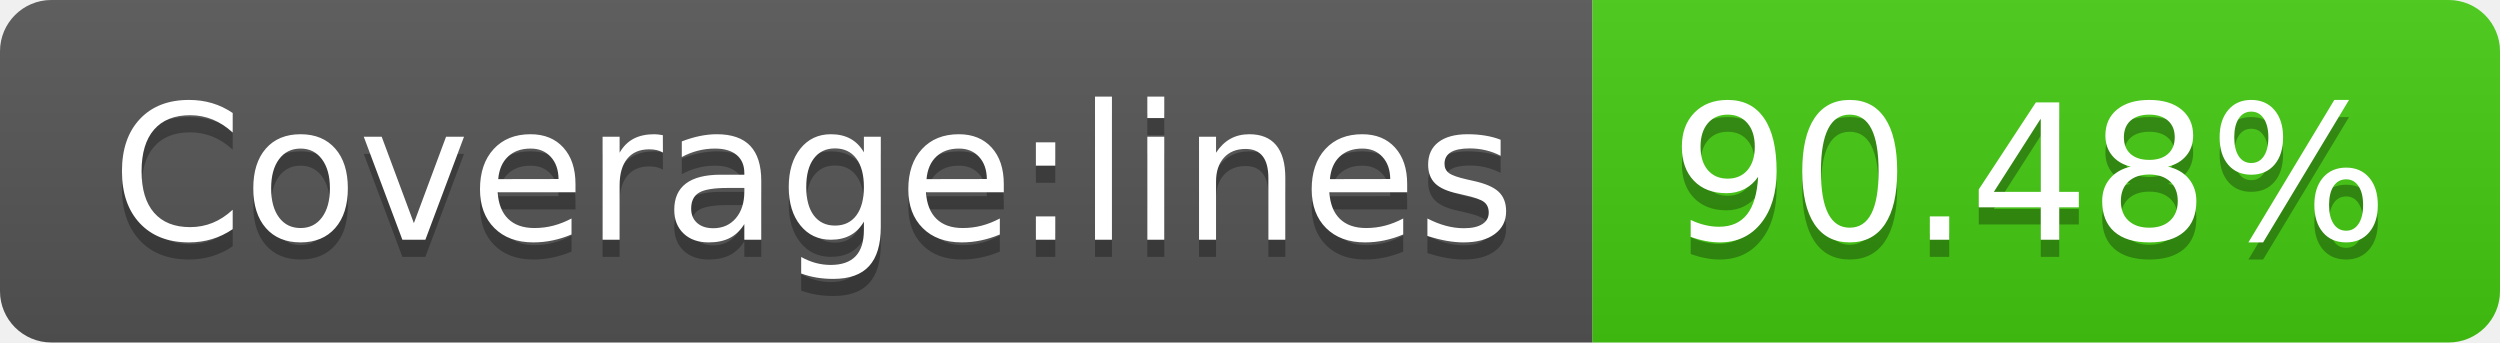
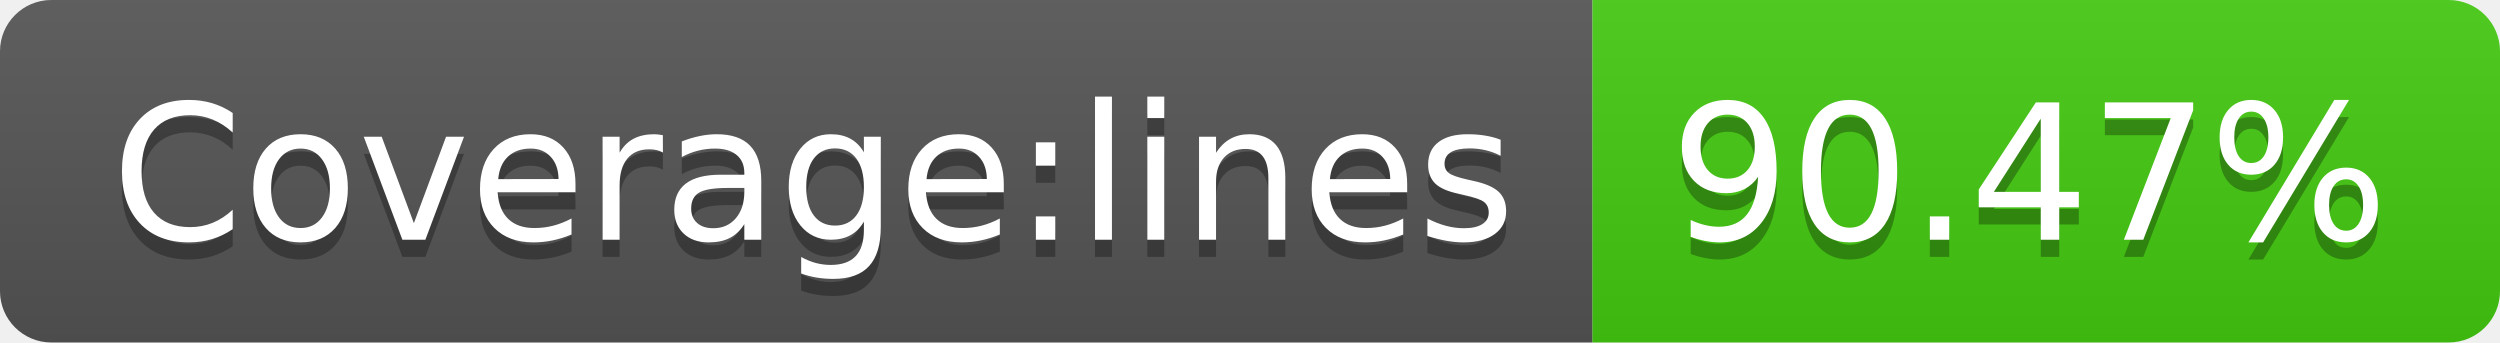
- <svg xmlns="http://www.w3.org/2000/svg" width="146" height="20" role="img" aria-label="Coverage:lines: 90.48%">
+ <svg xmlns="http://www.w3.org/2000/svg" width="146" height="20" role="img" aria-label="Coverage:lines: 90.47%">
  <linearGradient id="s" x2="0" y2="100%">
    <stop offset="0" stop-color="#bbb" stop-opacity=".1" />
    <stop offset="1" stop-opacity=".1" />
  </linearGradient>
  <clipPath id="r">
    <rect width="146" height="20" rx="3" fill="#fff" />
  </clipPath>
  <g clip-path="url(#r)">
    <rect width="93" height="20" fill="#555" />
    <rect x="93" width="53" height="20" fill="#4c1" />
    <rect width="146" height="20" fill="url(#s)" />
  </g>
  <g fill="#fff" text-anchor="middle" font-family="Verdana,Geneva,DejaVu Sans,sans-serif" text-rendering="geometricPrecision" font-size="110">
    <text aria-hidden="true" x="475" y="150" fill="#010101" fill-opacity=".3" transform="scale(.1)" textLength="830">Coverage:lines</text>
    <text x="475" y="140" transform="scale(.1)" fill="#fff" textLength="830">Coverage:lines</text>
-     <text aria-hidden="true" x="1185" y="150" fill="#010101" fill-opacity=".3" transform="scale(.1)" textLength="430">90.48%</text>
-     <text x="1185" y="140" transform="scale(.1)" fill="#fff" textLength="430">90.48%</text>
+     <text aria-hidden="true" x="1185" y="150" fill="#010101" fill-opacity=".3" transform="scale(.1)" textLength="430">90.47%</text>
+     <text x="1185" y="140" transform="scale(.1)" fill="#fff" textLength="430">90.47%</text>
  </g>
</svg>
